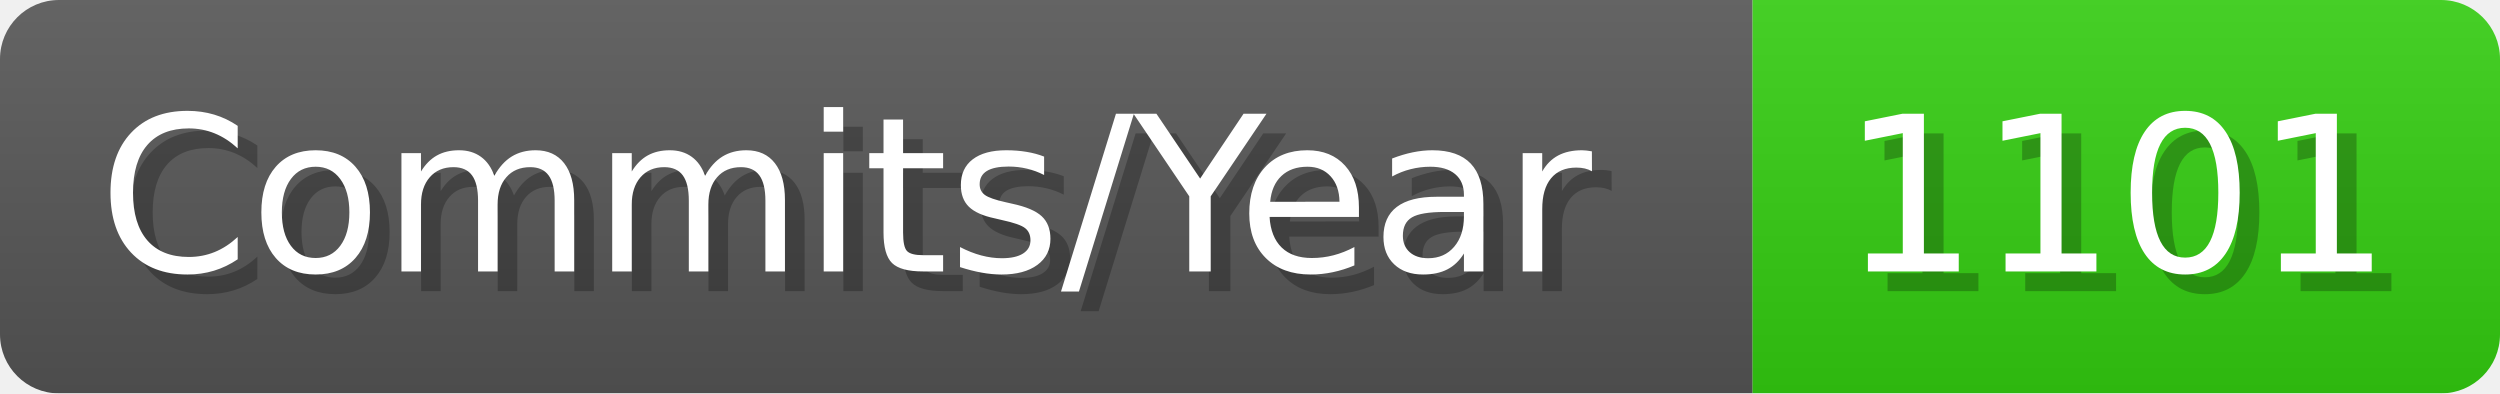
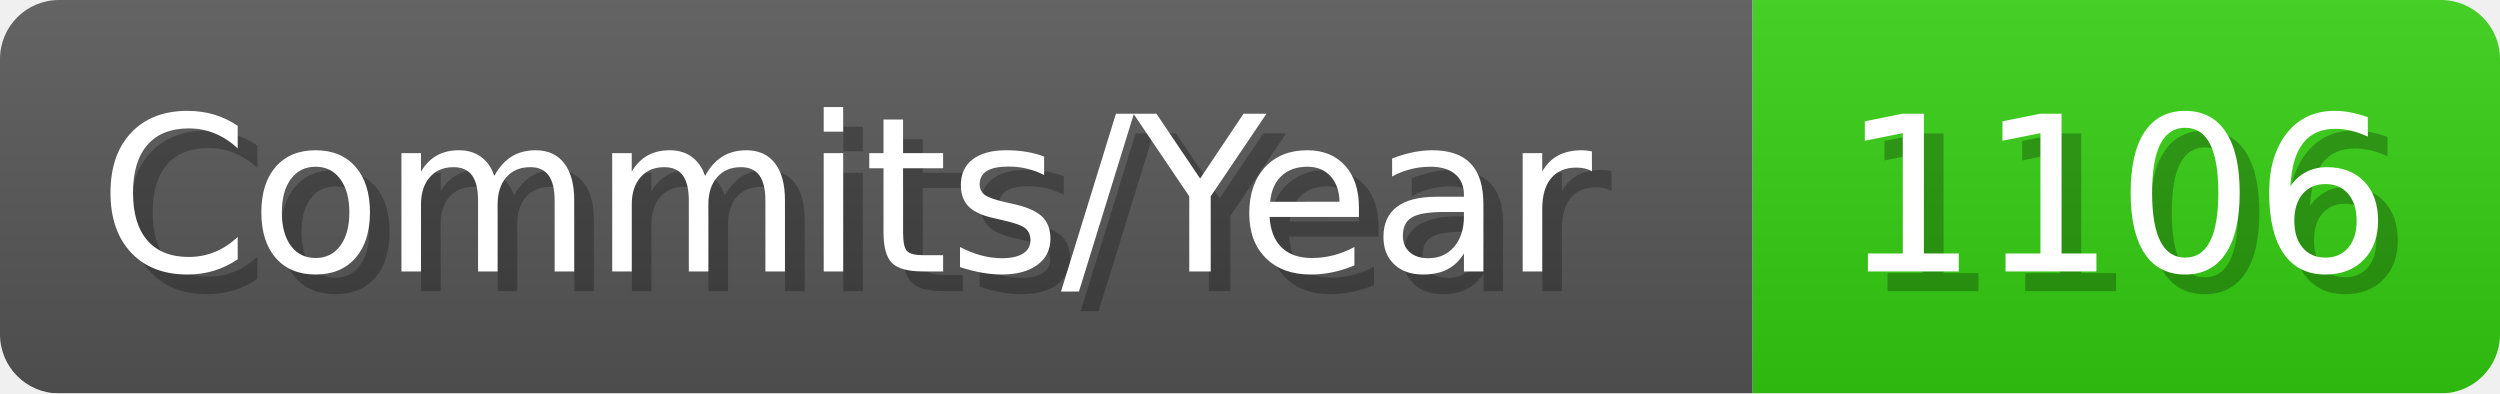
- <svg xmlns="http://www.w3.org/2000/svg" width="127.1" height="20" viewBox="0 0 1271 200" role="img" aria-label="Commits/Year: 1101">
+ <svg xmlns="http://www.w3.org/2000/svg" width="127.1" height="20" viewBox="0 0 1271 200" role="img" aria-label="Commits/Year: 1106">
  <linearGradient id="aUPdi" x2="0" y2="100%">
    <stop offset="0" stop-opacity=".1" stop-color="#EEE" />
    <stop offset="1" stop-opacity=".1" />
  </linearGradient>
  <mask id="WfAiQ">
    <rect width="1271" height="200" rx="30" fill="#FFF" />
  </mask>
  <g mask="url(#WfAiQ)">
    <rect width="891" height="200" fill="#555" />
    <rect width="380" height="200" fill="#3C1" x="891" />
    <rect width="1271" height="200" fill="url(#aUPdi)" />
  </g>
  <g aria-hidden="true" fill="#fff" text-anchor="start" font-family="Verdana,DejaVu Sans,sans-serif" font-size="110">
    <text x="60" y="148" textLength="791" fill="#000" opacity="0.25">Commits/Year</text>
    <text x="50" y="138" textLength="791">Commits/Year</text>
-     <text x="946" y="148" textLength="280" fill="#000" opacity="0.25">1101</text>
-     <text x="936" y="138" textLength="280">1101</text>
+     <text x="946" y="148" textLength="280" fill="#000" opacity="0.25">1106</text>
+     <text x="936" y="138" textLength="280">1106</text>
  </g>
</svg>
